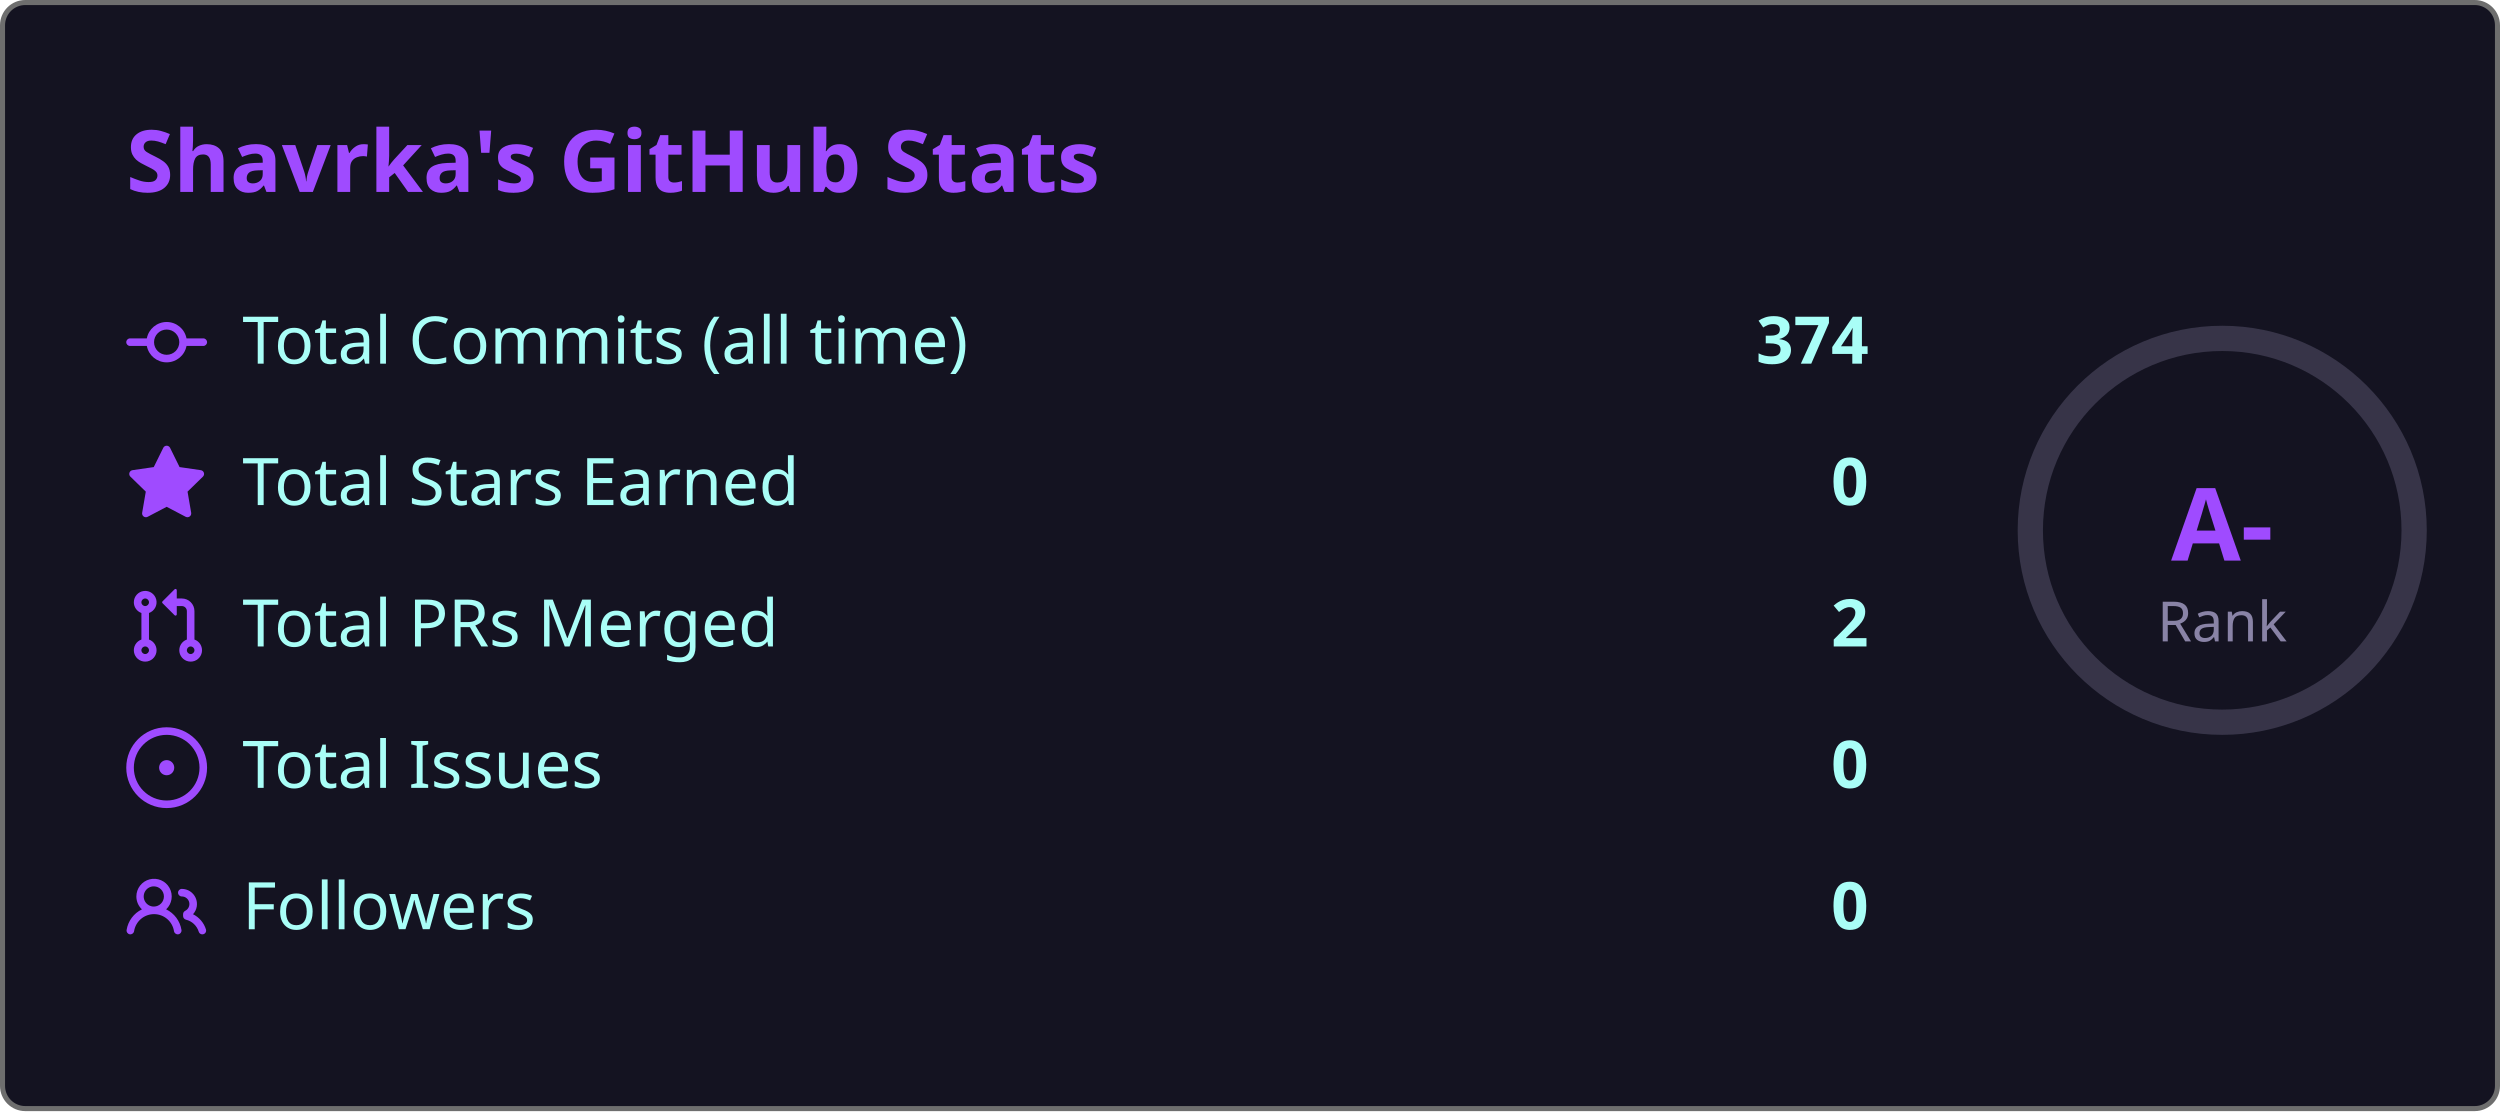
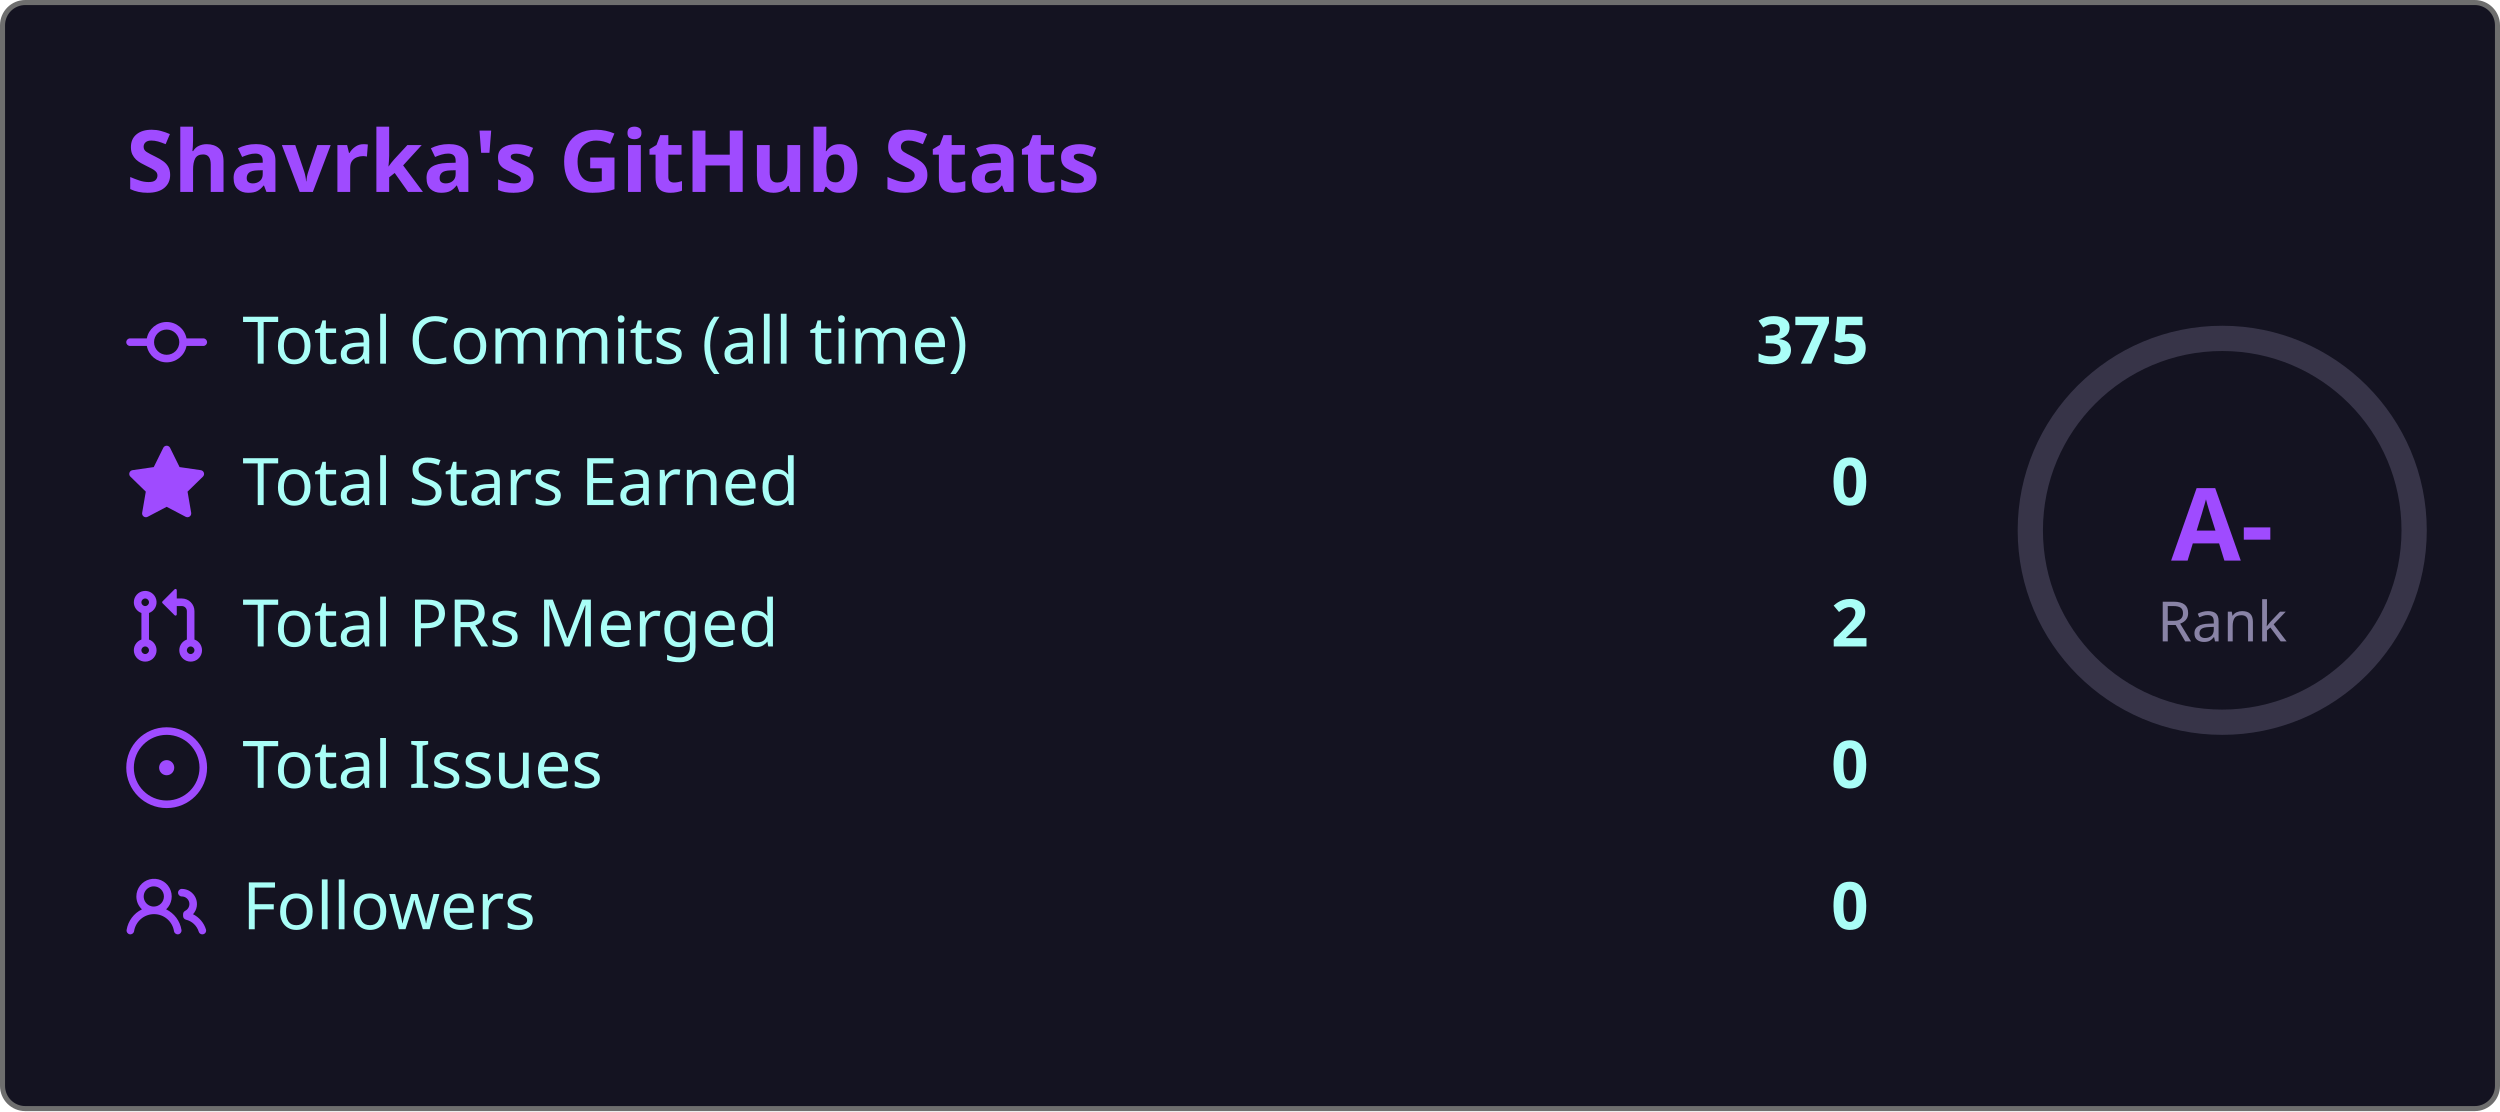
<svg xmlns="http://www.w3.org/2000/svg" width="495" height="220" viewBox="0 0 495 220">
  <style>
    .fade { animation: fadeIn .8s ease both }
    @keyframes fadeIn { from { opacity:0; transform:translateY(6px) } to { opacity:1; transform:none } }
    .ring { animation: ring 1s ease both }
    @keyframes ring {
      from { stroke-dashoffset:238.8 }
      to   { stroke-dashoffset:149.2 }
    }
  </style>
  <rect x=".5" y=".5" width="494" height="219" rx="4.5" fill="#141321" stroke="#6e6e6e" />
  <text class="fade" x="25" y="38" fill="#9f4bff" font-size="17" font-weight="bold" font-family="'Segoe UI', Ubuntu, 'Helvetica Neue', Sans-Serif">Shavrka's GitHub Stats</text>
  <g class="fade">
    <g transform="translate(0,60)">
      <g transform="translate(25,0)" fill="#9f4bff">
        <path d="M11.93 8.5a4.002 4.002 0 0 1-7.86 0H.75a.75.75 0 0 1 0-1.5h3.32a4.002 4.002 0 0 1 7.86 0h3.32a.75.75 0 0 1 0 1.5Zm-1.43-.75a2.5 2.5 0 1 0-5 0 2.5 2.5 0 0 0 5 0Z" />
      </g>
      <text x="48" y="12" fill="#a9fef7" font-size="13" font-family="'Segoe UI', Ubuntu, 'Helvetica Neue', Sans-Serif">Total Commits (all time)</text>
-       <text x="370" y="12" fill="#a9fef7" font-size="13" font-weight="bold" text-anchor="end" font-family="'Segoe UI', Ubuntu, 'Helvetica Neue', Sans-Serif">374</text>
+       <text x="370" y="12" fill="#a9fef7" font-size="13" font-weight="bold" text-anchor="end" font-family="'Segoe UI', Ubuntu, 'Helvetica Neue', Sans-Serif">375</text>
    </g>
    <g transform="translate(0,88)">
      <g transform="translate(25,0)" fill="#9f4bff">
        <path d="M8 .25a.75.75 0 0 1 .673.418l1.882 3.815 4.21.612a.75.75 0 0 1 .416 1.279l-3.046 2.97.719 4.192a.751.751 0 0 1-1.088.791L8 12.347l-3.766 1.98a.75.75 0 0 1-1.088-.79l.72-4.194L.818 6.374a.75.75 0 0 1 .416-1.28l4.21-.611L7.327.668A.75.75 0 0 1 8 .25Z" />
      </g>
      <text x="48" y="12" fill="#a9fef7" font-size="13" font-family="'Segoe UI', Ubuntu, 'Helvetica Neue', Sans-Serif">Total Stars Earned</text>
      <text x="370" y="12" fill="#a9fef7" font-size="13" font-weight="bold" text-anchor="end" font-family="'Segoe UI', Ubuntu, 'Helvetica Neue', Sans-Serif">0</text>
    </g>
    <g transform="translate(0,116)">
      <g transform="translate(25,0)" fill="#9f4bff">
        <path d="M1.5 3.25a2.25 2.25 0 1 1 3 2.122v5.256a2.251 2.251 0 1 1-1.5 0V5.372A2.25 2.25 0 0 1 1.5 3.25Zm5.677-.177L9.573.677A.25.25 0 0 1 10 .854V2.5h1A2.5 2.5 0 0 1 13.5 5v5.628a2.251 2.251 0 1 1-1.5 0V5a1 1 0 0 0-1-1h-1v1.646a.25.25 0 0 1-.427.177L7.177 3.427a.25.25 0 0 1 0-.354ZM3.75 2.5a.75.75 0 1 0 0 1.5.75.75 0 0 0 0-1.5Zm0 9.5a.75.75 0 1 0 0 1.5.75.75 0 0 0 0-1.5Zm8.25.75a.75.75 0 1 0 1.5 0 .75.75 0 0 0-1.5 0Z" />
      </g>
      <text x="48" y="12" fill="#a9fef7" font-size="13" font-family="'Segoe UI', Ubuntu, 'Helvetica Neue', Sans-Serif">Total PRs Merged</text>
      <text x="370" y="12" fill="#a9fef7" font-size="13" font-weight="bold" text-anchor="end" font-family="'Segoe UI', Ubuntu, 'Helvetica Neue', Sans-Serif">2</text>
    </g>
    <g transform="translate(0,144)">
      <g transform="translate(25,0)" fill="#9f4bff">
        <path d="M8 9.5a1.5 1.5 0 1 0 0-3 1.5 1.5 0 0 0 0 3Z" />
        <path d="M8 0a8 8 0 1 1 0 16A8 8 0 0 1 8 0ZM1.5 8a6.5 6.5 0 1 0 13 0 6.5 6.5 0 0 0-13 0Z" />
      </g>
      <text x="48" y="12" fill="#a9fef7" font-size="13" font-family="'Segoe UI', Ubuntu, 'Helvetica Neue', Sans-Serif">Total Issues</text>
      <text x="370" y="12" fill="#a9fef7" font-size="13" font-weight="bold" text-anchor="end" font-family="'Segoe UI', Ubuntu, 'Helvetica Neue', Sans-Serif">0</text>
    </g>
    <g transform="translate(0,172)">
      <g transform="translate(25,0)" fill="#9f4bff">
        <path d="M2 5.5a3.5 3.5 0 1 1 5.898 2.549 5.508 5.508 0 0 1 3.034 4.084.75.75 0 1 1-1.482.235 4 4 0 0 0-7.9 0 .75.75 0 0 1-1.482-.236A5.507 5.507 0 0 1 3.102 8.05 3.493 3.493 0 0 1 2 5.5ZM11 4a3.001 3.001 0 0 1 2.22 5.018 5.01 5.01 0 0 1 2.56 3.012.749.749 0 0 1-.885.954.752.752 0 0 1-.549-.514 3.507 3.507 0 0 0-2.522-2.372.75.75 0 0 1-.574-.73v-.352a.75.75 0 0 1 .416-.672A1.5 1.5 0 0 0 11 5.5.75.75 0 0 1 11 4Zm-5.5-.5a2 2 0 1 0-.001 3.999A2 2 0 0 0 5.5 3.5Z" />
      </g>
      <text x="48" y="12" fill="#a9fef7" font-size="13" font-family="'Segoe UI', Ubuntu, 'Helvetica Neue', Sans-Serif">Followers</text>
      <text x="370" y="12" fill="#a9fef7" font-size="13" font-weight="bold" text-anchor="end" font-family="'Segoe UI', Ubuntu, 'Helvetica Neue', Sans-Serif">0</text>
    </g>
  </g>
  <circle cx="440" cy="105" r="38" fill="none" stroke="#8983a6" stroke-width="5" opacity=".3" />
  <circle class="ring" cx="440" cy="105" r="38" fill="none" stroke="#9f4bff" stroke-width="5" stroke-dasharray="238.8" stroke-dashoffset="238.8" stroke-linecap="round" transform="rotate(-90,440,105)" />
  <text x="440" y="111" fill="#9f4bff" font-size="20" font-weight="bold" text-anchor="middle" font-family="'Segoe UI', Ubuntu, 'Helvetica Neue', Sans-Serif">A-</text>
  <text x="440" y="127" fill="#8983a6" font-size="11" text-anchor="middle" font-family="'Segoe UI', Ubuntu, 'Helvetica Neue', Sans-Serif">Rank</text>
</svg>
